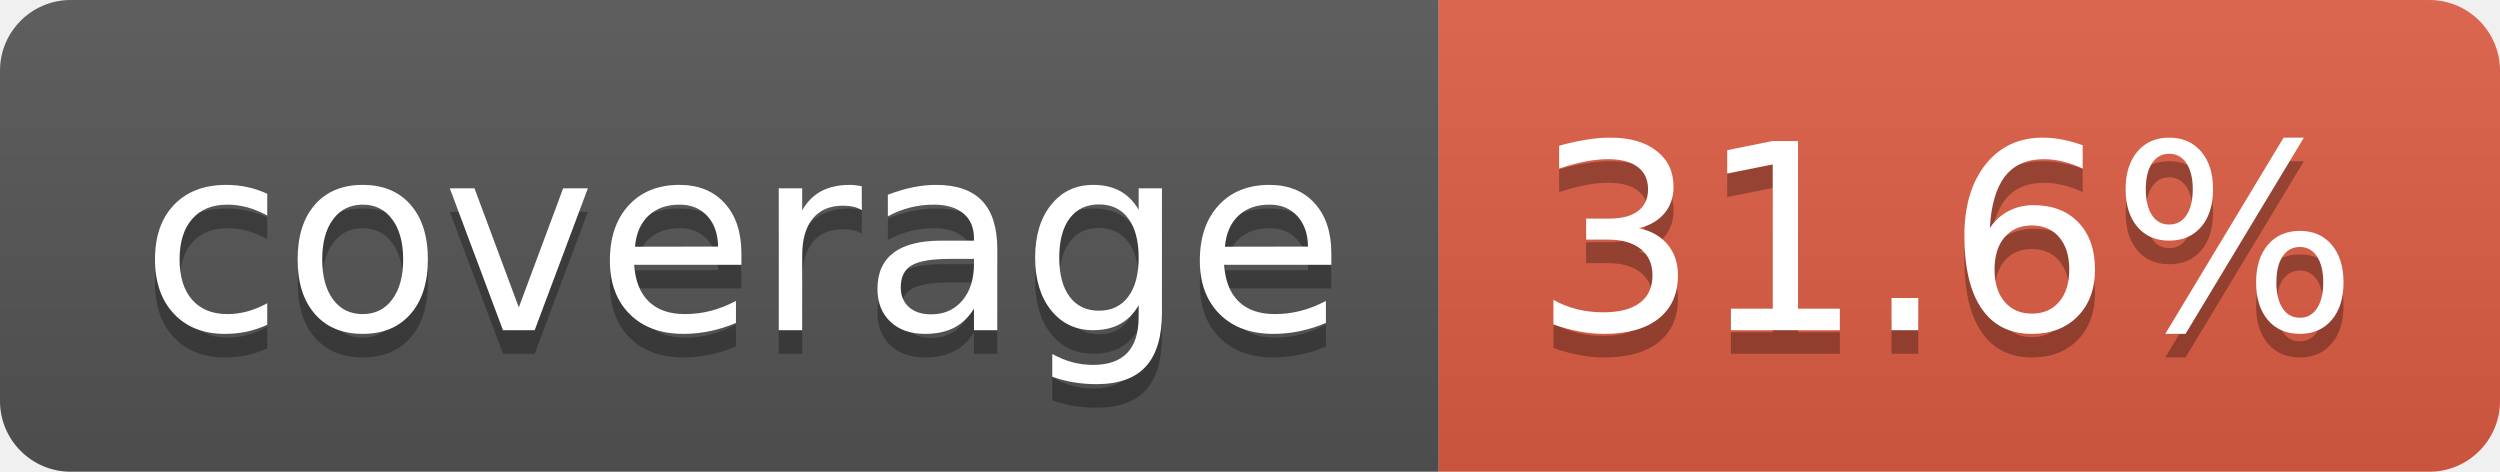
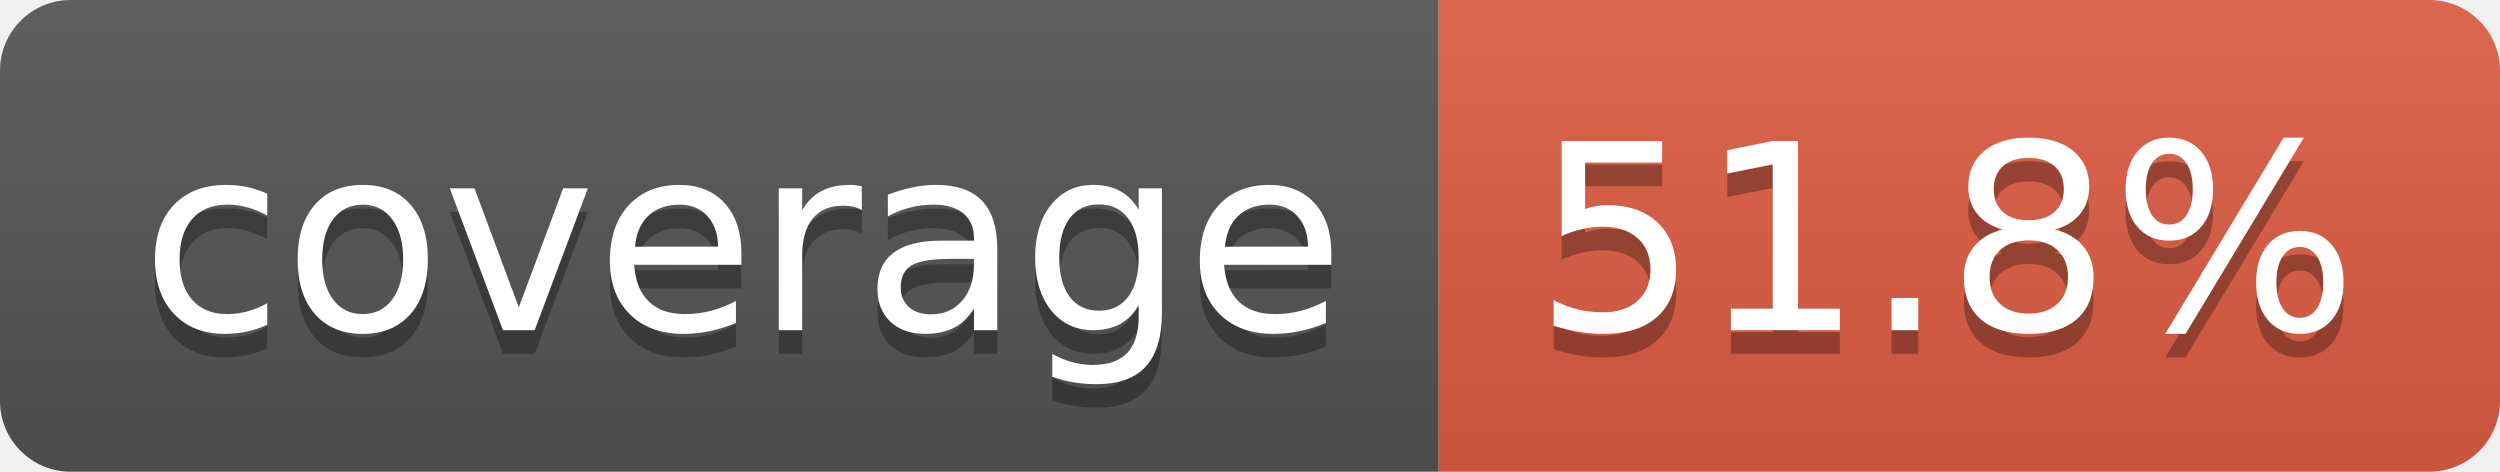
- <svg xmlns="http://www.w3.org/2000/svg" width="106" height="20" role="img" aria-label="coverage: 31.6%">
+ <svg xmlns="http://www.w3.org/2000/svg" width="106" height="20" role="img" aria-label="coverage: 51.8%">
  <linearGradient id="s" x2="0" y2="100%">
    <stop offset="0" stop-color="#bbb" stop-opacity=".1" />
    <stop offset="1" stop-opacity=".1" />
  </linearGradient>
  <clipPath id="r">
    <rect width="106" height="20" rx="3" fill="#fff" />
  </clipPath>
  <g clip-path="url(#r)">
    <rect width="61" height="20" fill="#555" />
    <rect x="61" width="45" height="20" fill="#e05d44" />
    <rect width="106" height="20" fill="url(#s)" />
  </g>
  <g fill="#fff" text-anchor="middle" font-family="Verdana,Geneva,DejaVu Sans,sans-serif" text-rendering="geometricPrecision" font-size="110">
    <text aria-hidden="true" x="315" y="150" fill="#010101" fill-opacity=".3" transform="scale(.1)" textLength="510">coverage</text>
    <text x="315" y="140" transform="scale(.1)" fill="#fff" textLength="510">coverage</text>
-     <text aria-hidden="true" x="825" y="150" fill="#010101" fill-opacity=".3" transform="scale(.1)" textLength="350">31.6%</text>
-     <text x="825" y="140" transform="scale(.1)" fill="#fff" textLength="350">31.6%</text>
+     <text aria-hidden="true" x="825" y="150" fill="#010101" fill-opacity=".3" transform="scale(.1)" textLength="350">51.8%</text>
+     <text x="825" y="140" transform="scale(.1)" fill="#fff" textLength="350">51.8%</text>
  </g>
</svg>
